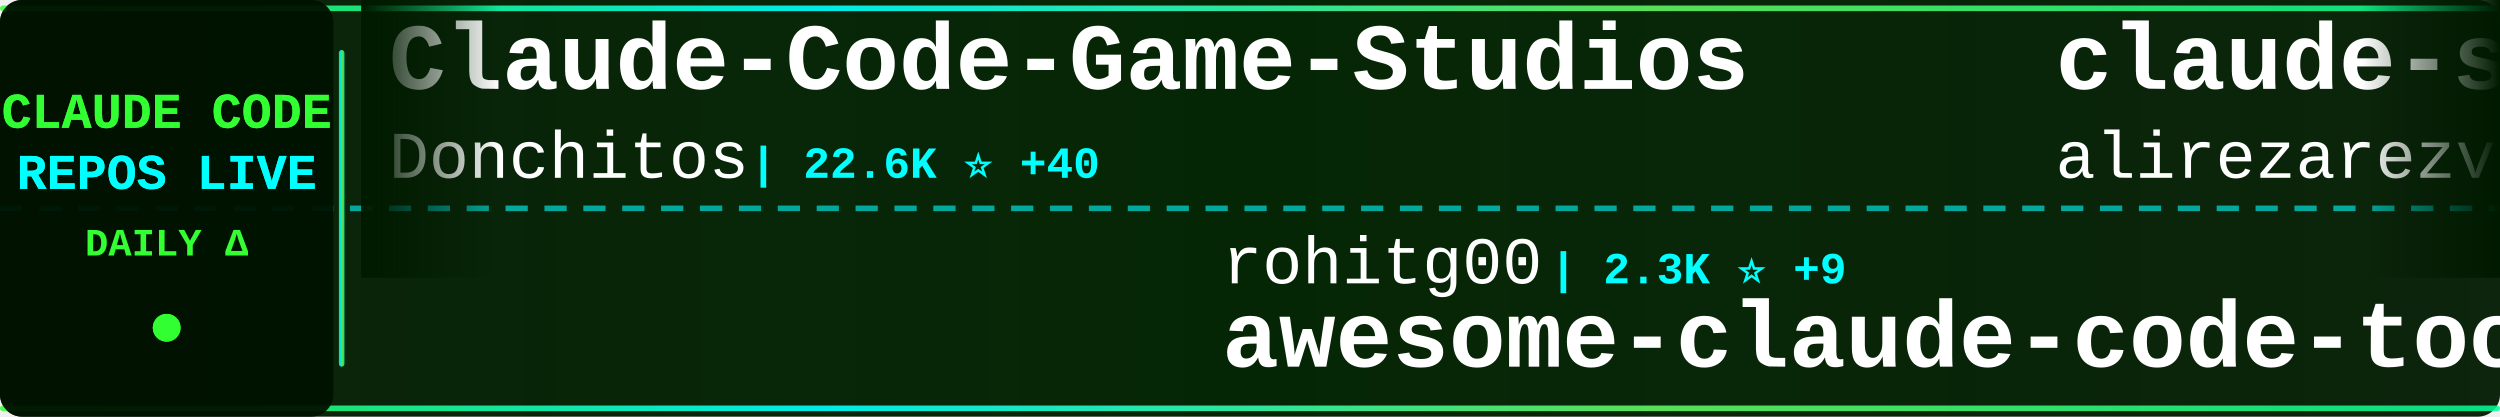
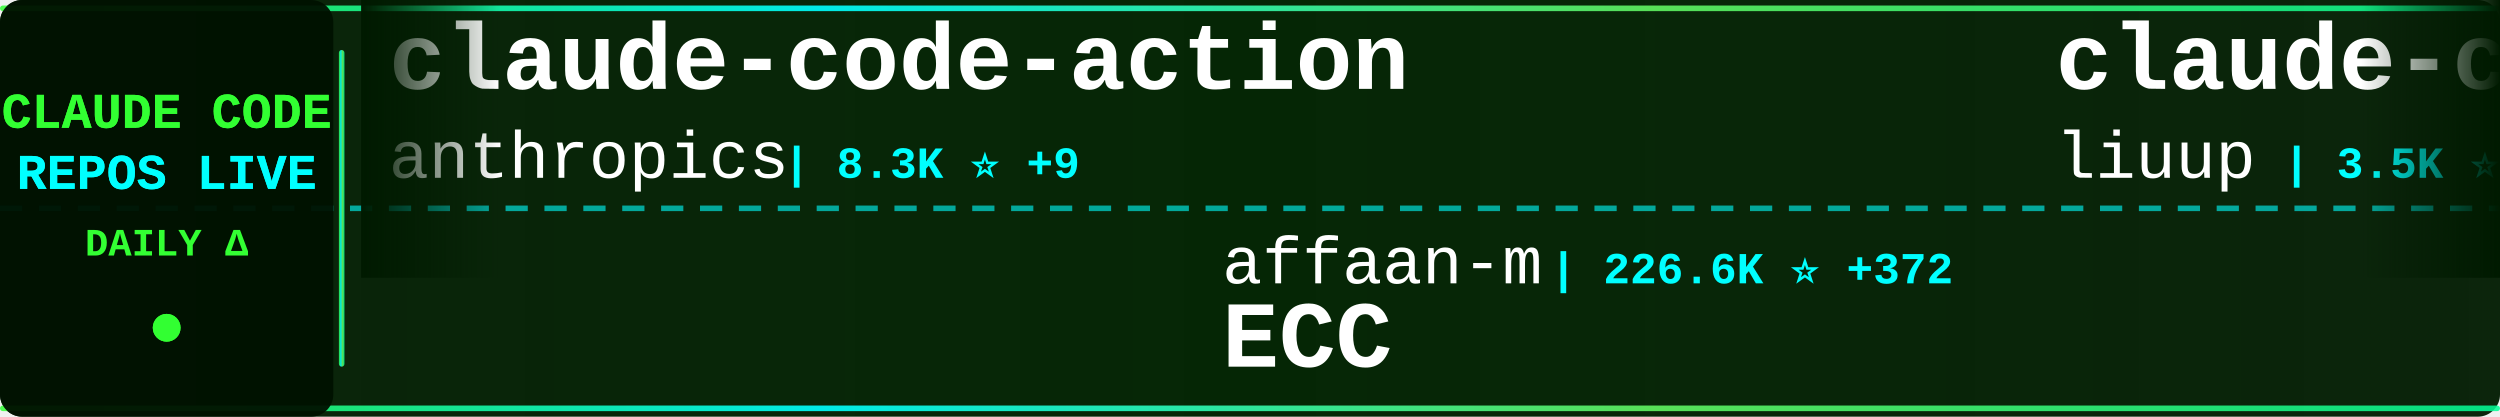
<svg xmlns="http://www.w3.org/2000/svg" width="900" height="150">
  <defs>
    <linearGradient id="tickerBg" x1="0%" y1="0%" x2="100%" y2="0%">
      <stop offset="0%" style="stop-color:#001a00;stop-opacity:0.95" />
      <stop offset="50%" style="stop-color:#002200;stop-opacity:0.98" />
      <stop offset="100%" style="stop-color:#001a00;stop-opacity:0.95" />
    </linearGradient>
    <linearGradient id="borderGrad" x1="0%" y1="0%" x2="100%" y2="0%">
      <stop offset="0%" style="stop-color:#33ff33;stop-opacity:0.85">
        <animate attributeName="stop-opacity" values="0.85;1;0.85" dur="2s" repeatCount="indefinite" />
      </stop>
      <stop offset="33%" style="stop-color:#00ffff;stop-opacity:0.9">
        <animate attributeName="stop-opacity" values="0.9;1;0.9" dur="2.2s" repeatCount="indefinite" />
      </stop>
      <stop offset="66%" style="stop-color:#66ff66;stop-opacity:0.85">
        <animate attributeName="stop-opacity" values="0.85;1;0.85" dur="1.8s" repeatCount="indefinite" />
      </stop>
      <stop offset="100%" style="stop-color:#00ff99;stop-opacity:0.85">
        <animate attributeName="stop-opacity" values="0.85;1;0.85" dur="2s" repeatCount="indefinite" />
      </stop>
    </linearGradient>
    <filter id="textGlow">
      <feGaussianBlur stdDeviation="0.1" result="coloredBlur" />
      <feMerge>
        <feMergeNode in="coloredBlur" />
        <feMergeNode in="SourceGraphic" />
      </feMerge>
    </filter>
    <filter id="metricGlow">
      <feGaussianBlur stdDeviation="0.2" result="coloredBlur" />
      <feMerge>
        <feMergeNode in="coloredBlur" />
        <feMergeNode in="SourceGraphic" />
      </feMerge>
    </filter>
    <linearGradient id="leftFade" x1="0%" y1="0%" x2="100%" y2="0%">
      <stop offset="0%" style="stop-color:#001a00;stop-opacity:1" />
      <stop offset="100%" style="stop-color:#001a00;stop-opacity:0" />
    </linearGradient>
    <linearGradient id="rightFade" x1="0%" y1="0%" x2="100%" y2="0%">
      <stop offset="0%" style="stop-color:#001a00;stop-opacity:0" />
      <stop offset="100%" style="stop-color:#001a00;stop-opacity:1" />
    </linearGradient>
  </defs>
  <rect width="900" height="150" fill="url(#tickerBg)" rx="8" />
  <rect x="0" y="2" width="900" height="2" fill="url(#borderGrad)" rx="1" />
  <rect x="0" y="146" width="900" height="2" fill="url(#borderGrad)" rx="1" />
  <line x1="0" y1="75" x2="900" y2="75" stroke="#00ffff" stroke-width="2" stroke-dasharray="8 6" opacity="0.6" />
  <rect x="0" y="0" width="120" height="150" fill="#001100" opacity="0.95" rx="8" />
  <text x="60" y="46" font-family="'Courier New', monospace" font-size="18" font-weight="bold" fill="#33ff33" text-anchor="middle" filter="url(#textGlow)">
    CLAUDE CODE
  </text>
  <text x="60" y="68" font-family="'Courier New', monospace" font-size="18" font-weight="bold" fill="#00ffff" text-anchor="middle" filter="url(#textGlow)">
    REPOS LIVE
  </text>
  <text x="60" y="92" font-family="'Courier New', monospace" font-size="14" font-weight="bold" fill="#33ff33" text-anchor="middle">
    DAILY Δ
  </text>
  <circle cx="60" cy="118" r="5" fill="#33ff33" filter="url(#metricGlow)">
    <animate attributeName="r" values="4;6;4" dur="1.5s" repeatCount="indefinite" />
    <animate attributeName="opacity" values="0.6;1;0.6" dur="1.5s" repeatCount="indefinite" />
  </circle>
  <rect x="122" y="18" width="2" height="114" fill="url(#borderGrad)" rx="1" />
  <clipPath id="tickerClip">
    <rect x="130" y="0" width="770" height="150" />
  </clipPath>
  <g clip-path="url(#tickerClip)">
    <g id="tickerItems">
      <animateTransform attributeName="transform" attributeType="XML" type="translate" from="0 0" to="-3000 0" dur="54s" repeatCount="indefinite" />
      <g transform="translate(0, 0)">
-         <text x="140" y="32" font-family="'Courier New', monospace" font-size="34" font-weight="bold" fill="#ffffff">Claude-Code-Game-Studios</text>
-         <text x="140" y="64" font-family="'Courier New', monospace" font-size="24" font-weight="normal" fill="#ffffff" opacity="1.0">Donchitos</text>
-         <text x="270" y="64" font-family="'Courier New', monospace" font-size="16" font-weight="bold" fill="#00ffff"> | 22.6K ⭐ +40</text>
+         <text x="140" y="32" font-family="'Courier New', monospace" font-size="34" font-weight="bold" fill="#ffffff">claude-code-action</text>
+         <text x="140" y="64" font-family="'Courier New', monospace" font-size="24" font-weight="normal" fill="#ffffff" opacity="1.0">anthropics</text>
+         <text x="282" y="64" font-family="'Courier New', monospace" font-size="16" font-weight="bold" fill="#00ffff"> | 8.3K ⭐ +9</text>
      </g>
      <g transform="translate(300, 0)">
-         <text x="140" y="102" font-family="'Courier New', monospace" font-size="24" font-weight="normal" fill="#ffffff" opacity="1.0">rohitg00</text>
-         <text x="258" y="102" font-family="'Courier New', monospace" font-size="16" font-weight="bold" fill="#00ffff"> | 2.3K ⭐ +9</text>
-         <text x="140" y="132" font-family="'Courier New', monospace" font-size="34" font-weight="bold" fill="#ffffff">awesome-claude-code-tool...</text>
+         <text x="140" y="102" font-family="'Courier New', monospace" font-size="24" font-weight="normal" fill="#ffffff" opacity="1.0">affaan-m</text>
+         <text x="258" y="102" font-family="'Courier New', monospace" font-size="16" font-weight="bold" fill="#00ffff"> | 226.6K ⭐ +372</text>
+         <text x="140" y="132" font-family="'Courier New', monospace" font-size="34" font-weight="bold" fill="#ffffff">ECC</text>
      </g>
      <g transform="translate(600, 0)">
-         <text x="140" y="32" font-family="'Courier New', monospace" font-size="34" font-weight="bold" fill="#ffffff">claude-skills</text>
-         <text x="140" y="64" font-family="'Courier New', monospace" font-size="24" font-weight="normal" fill="#ffffff" opacity="1.0">alirezarezvani</text>
-         <text x="330" y="64" font-family="'Courier New', monospace" font-size="16" font-weight="bold" fill="#00ffff"> | 20.9K ⭐ +597</text>
+         <text x="140" y="32" font-family="'Courier New', monospace" font-size="34" font-weight="bold" fill="#ffffff">claude-code-analysis</text>
+         <text x="140" y="64" font-family="'Courier New', monospace" font-size="24" font-weight="normal" fill="#ffffff" opacity="1.0">liuup</text>
+         <text x="222" y="64" font-family="'Courier New', monospace" font-size="16" font-weight="bold" fill="#00ffff"> | 3.5K ⭐ +19</text>
      </g>
      <g transform="translate(900, 0)">
-         <text x="140" y="102" font-family="'Courier New', monospace" font-size="24" font-weight="normal" fill="#ffffff" opacity="1.0">feiskyer</text>
-         <text x="258" y="102" font-family="'Courier New', monospace" font-size="16" font-weight="bold" fill="#00ffff"> | 1.6K ⭐</text>
-         <text x="140" y="132" font-family="'Courier New', monospace" font-size="34" font-weight="bold" fill="#ffffff">claude-code-settings</text>
+         <text x="140" y="102" font-family="'Courier New', monospace" font-size="24" font-weight="normal" fill="#ffffff" opacity="1.0">huangserva</text>
+         <text x="282" y="102" font-family="'Courier New', monospace" font-size="16" font-weight="bold" fill="#00ffff"> | 619 ⭐</text>
+         <text x="140" y="132" font-family="'Courier New', monospace" font-size="34" font-weight="bold" fill="#ffffff">claude-code-cli</text>
      </g>
      <g transform="translate(1200, 0)">
-         <text x="140" y="32" font-family="'Courier New', monospace" font-size="34" font-weight="bold" fill="#ffffff">claude-code-proxy</text>
-         <text x="140" y="64" font-family="'Courier New', monospace" font-size="24" font-weight="normal" fill="#ffffff" opacity="1.0">fuergaosi233</text>
-         <text x="306" y="64" font-family="'Courier New', monospace" font-size="16" font-weight="bold" fill="#00ffff"> | 2.7K ⭐ +2</text>
+         <text x="140" y="32" font-family="'Courier New', monospace" font-size="34" font-weight="bold" fill="#ffffff">Claude-code</text>
+         <text x="140" y="64" font-family="'Courier New', monospace" font-size="24" font-weight="normal" fill="#ffffff" opacity="1.0">fazxes</text>
+         <text x="234" y="64" font-family="'Courier New', monospace" font-size="16" font-weight="bold" fill="#00ffff"> | 225 ⭐</text>
      </g>
      <g transform="translate(1500, 0)">
-         <text x="140" y="102" font-family="'Courier New', monospace" font-size="24" font-weight="normal" fill="#ffffff" opacity="1.0">davila7</text>
-         <text x="246" y="102" font-family="'Courier New', monospace" font-size="16" font-weight="bold" fill="#00ffff"> | 28.5K ⭐ +19</text>
-         <text x="140" y="132" font-family="'Courier New', monospace" font-size="34" font-weight="bold" fill="#ffffff">claude-code-templates</text>
+         <text x="140" y="102" font-family="'Courier New', monospace" font-size="24" font-weight="normal" fill="#ffffff" opacity="1.0">anthropics</text>
+         <text x="282" y="102" font-family="'Courier New', monospace" font-size="16" font-weight="bold" fill="#00ffff"> | 899 ⭐ +3</text>
+         <text x="140" y="132" font-family="'Courier New', monospace" font-size="34" font-weight="bold" fill="#ffffff">claude-code-base-action</text>
      </g>
      <g transform="translate(1800, 0)">
-         <text x="140" y="32" font-family="'Courier New', monospace" font-size="34" font-weight="bold" fill="#ffffff">Claude-Code</text>
-         <text x="140" y="64" font-family="'Courier New', monospace" font-size="24" font-weight="normal" fill="#ffffff" opacity="1.0">pengchengneo</text>
-         <text x="306" y="64" font-family="'Courier New', monospace" font-size="16" font-weight="bold" fill="#00ffff"> | 1.6K ⭐ +2</text>
+         <text x="140" y="32" font-family="'Courier New', monospace" font-size="34" font-weight="bold" fill="#ffffff">claude-code-spec-workflo...</text>
+         <text x="140" y="64" font-family="'Courier New', monospace" font-size="24" font-weight="normal" fill="#ffffff" opacity="1.0">Pimzino</text>
+         <text x="246" y="64" font-family="'Courier New', monospace" font-size="16" font-weight="bold" fill="#00ffff"> | 3.8K ⭐ +1</text>
      </g>
      <g transform="translate(2100, 0)">
-         <text x="140" y="102" font-family="'Courier New', monospace" font-size="24" font-weight="normal" fill="#ffffff" opacity="1.0">liuup</text>
-         <text x="222" y="102" font-family="'Courier New', monospace" font-size="16" font-weight="bold" fill="#00ffff"> | 3.5K ⭐ +19</text>
-         <text x="140" y="132" font-family="'Courier New', monospace" font-size="34" font-weight="bold" fill="#ffffff">claude-code-analysis</text>
+         <text x="140" y="102" font-family="'Courier New', monospace" font-size="24" font-weight="normal" fill="#ffffff" opacity="1.0">ykdojo</text>
+         <text x="234" y="102" font-family="'Courier New', monospace" font-size="16" font-weight="bold" fill="#00ffff"> | 9.0K ⭐ +10</text>
+         <text x="140" y="132" font-family="'Courier New', monospace" font-size="34" font-weight="bold" fill="#ffffff">claude-code-tips</text>
      </g>
      <g transform="translate(2400, 0)">
-         <text x="140" y="32" font-family="'Courier New', monospace" font-size="34" font-weight="bold" fill="#ffffff">claude-code-pm-course</text>
-         <text x="140" y="64" font-family="'Courier New', monospace" font-size="24" font-weight="normal" fill="#ffffff" opacity="1.0">carlvellotti</text>
-         <text x="306" y="64" font-family="'Courier New', monospace" font-size="16" font-weight="bold" fill="#00ffff"> | 2.1K ⭐ +3</text>
+         <text x="140" y="32" font-family="'Courier New', monospace" font-size="34" font-weight="bold" fill="#ffffff">Open-ClaudeCode</text>
+         <text x="140" y="64" font-family="'Courier New', monospace" font-size="24" font-weight="normal" fill="#ffffff" opacity="1.0">LING71671</text>
+         <text x="270" y="64" font-family="'Courier New', monospace" font-size="16" font-weight="bold" fill="#00ffff"> | 909 ⭐ +1</text>
      </g>
      <g transform="translate(2700, 0)">
-         <text x="140" y="102" font-family="'Courier New', monospace" font-size="24" font-weight="normal" fill="#ffffff" opacity="1.0">lorryjovens-hub</text>
-         <text x="342" y="102" font-family="'Courier New', monospace" font-size="16" font-weight="bold" fill="#00ffff"> | 1.7K ⭐ +2</text>
-         <text x="140" y="132" font-family="'Courier New', monospace" font-size="34" font-weight="bold" fill="#ffffff">claude-code-rust</text>
+         <text x="140" y="102" font-family="'Courier New', monospace" font-size="24" font-weight="normal" fill="#ffffff" opacity="1.0">luyao618</text>
+         <text x="258" y="102" font-family="'Courier New', monospace" font-size="16" font-weight="bold" fill="#00ffff"> | 1.6K ⭐ +4</text>
+         <text x="140" y="132" font-family="'Courier New', monospace" font-size="34" font-weight="bold" fill="#ffffff">Claude-Code-Source-Study</text>
      </g>
      <g transform="translate(3000, 0)">
-         <text x="140" y="32" font-family="'Courier New', monospace" font-size="34" font-weight="bold" fill="#ffffff">Claude-Code-Game-Studios</text>
-         <text x="140" y="64" font-family="'Courier New', monospace" font-size="24" font-weight="normal" fill="#ffffff" opacity="1.0">Donchitos</text>
-         <text x="270" y="64" font-family="'Courier New', monospace" font-size="16" font-weight="bold" fill="#00ffff"> | 22.6K ⭐ +40</text>
+         <text x="140" y="32" font-family="'Courier New', monospace" font-size="34" font-weight="bold" fill="#ffffff">claude-code-action</text>
+         <text x="140" y="64" font-family="'Courier New', monospace" font-size="24" font-weight="normal" fill="#ffffff" opacity="1.0">anthropics</text>
+         <text x="282" y="64" font-family="'Courier New', monospace" font-size="16" font-weight="bold" fill="#00ffff"> | 8.3K ⭐ +9</text>
      </g>
      <g transform="translate(3300, 0)">
-         <text x="140" y="102" font-family="'Courier New', monospace" font-size="24" font-weight="normal" fill="#ffffff" opacity="1.0">rohitg00</text>
-         <text x="258" y="102" font-family="'Courier New', monospace" font-size="16" font-weight="bold" fill="#00ffff"> | 2.3K ⭐ +9</text>
-         <text x="140" y="132" font-family="'Courier New', monospace" font-size="34" font-weight="bold" fill="#ffffff">awesome-claude-code-tool...</text>
+         <text x="140" y="102" font-family="'Courier New', monospace" font-size="24" font-weight="normal" fill="#ffffff" opacity="1.0">affaan-m</text>
+         <text x="258" y="102" font-family="'Courier New', monospace" font-size="16" font-weight="bold" fill="#00ffff"> | 226.6K ⭐ +372</text>
+         <text x="140" y="132" font-family="'Courier New', monospace" font-size="34" font-weight="bold" fill="#ffffff">ECC</text>
      </g>
      <g transform="translate(3600, 0)">
-         <text x="140" y="32" font-family="'Courier New', monospace" font-size="34" font-weight="bold" fill="#ffffff">claude-skills</text>
-         <text x="140" y="64" font-family="'Courier New', monospace" font-size="24" font-weight="normal" fill="#ffffff" opacity="1.0">alirezarezvani</text>
-         <text x="330" y="64" font-family="'Courier New', monospace" font-size="16" font-weight="bold" fill="#00ffff"> | 20.9K ⭐ +597</text>
+         <text x="140" y="32" font-family="'Courier New', monospace" font-size="34" font-weight="bold" fill="#ffffff">claude-code-analysis</text>
+         <text x="140" y="64" font-family="'Courier New', monospace" font-size="24" font-weight="normal" fill="#ffffff" opacity="1.0">liuup</text>
+         <text x="222" y="64" font-family="'Courier New', monospace" font-size="16" font-weight="bold" fill="#00ffff"> | 3.5K ⭐ +19</text>
      </g>
      <g transform="translate(3900, 0)">
-         <text x="140" y="102" font-family="'Courier New', monospace" font-size="24" font-weight="normal" fill="#ffffff" opacity="1.0">feiskyer</text>
-         <text x="258" y="102" font-family="'Courier New', monospace" font-size="16" font-weight="bold" fill="#00ffff"> | 1.6K ⭐</text>
-         <text x="140" y="132" font-family="'Courier New', monospace" font-size="34" font-weight="bold" fill="#ffffff">claude-code-settings</text>
+         <text x="140" y="102" font-family="'Courier New', monospace" font-size="24" font-weight="normal" fill="#ffffff" opacity="1.0">huangserva</text>
+         <text x="282" y="102" font-family="'Courier New', monospace" font-size="16" font-weight="bold" fill="#00ffff"> | 619 ⭐</text>
+         <text x="140" y="132" font-family="'Courier New', monospace" font-size="34" font-weight="bold" fill="#ffffff">claude-code-cli</text>
      </g>
    </g>
  </g>
  <rect x="130" y="0" width="50" height="100" fill="url(#leftFade)" />
  <rect x="850" y="0" width="50" height="100" fill="url(#rightFade)" />
</svg>
